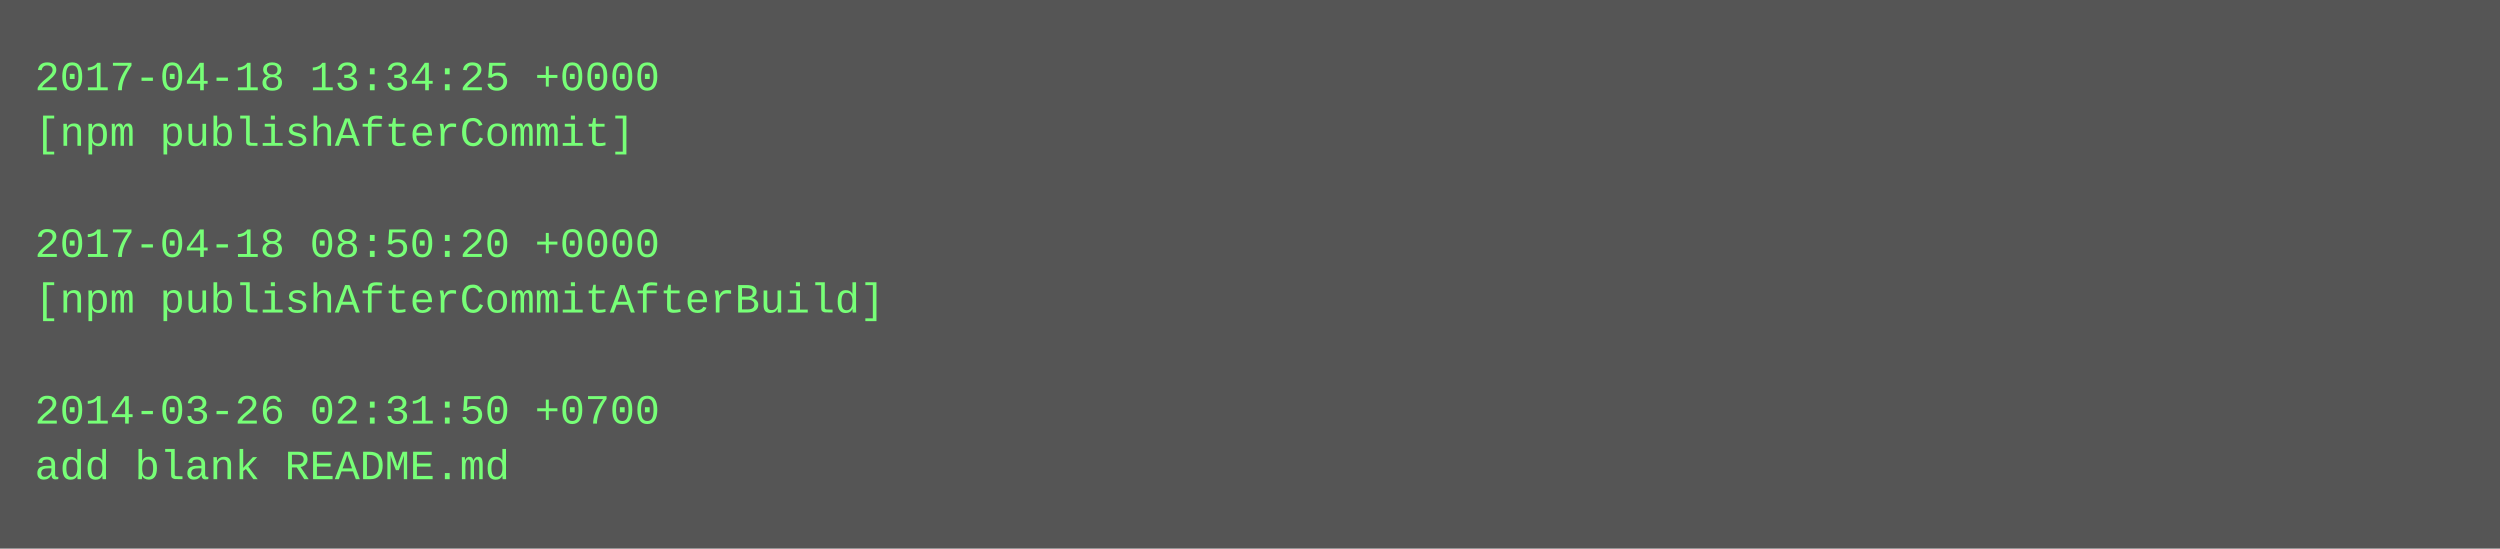
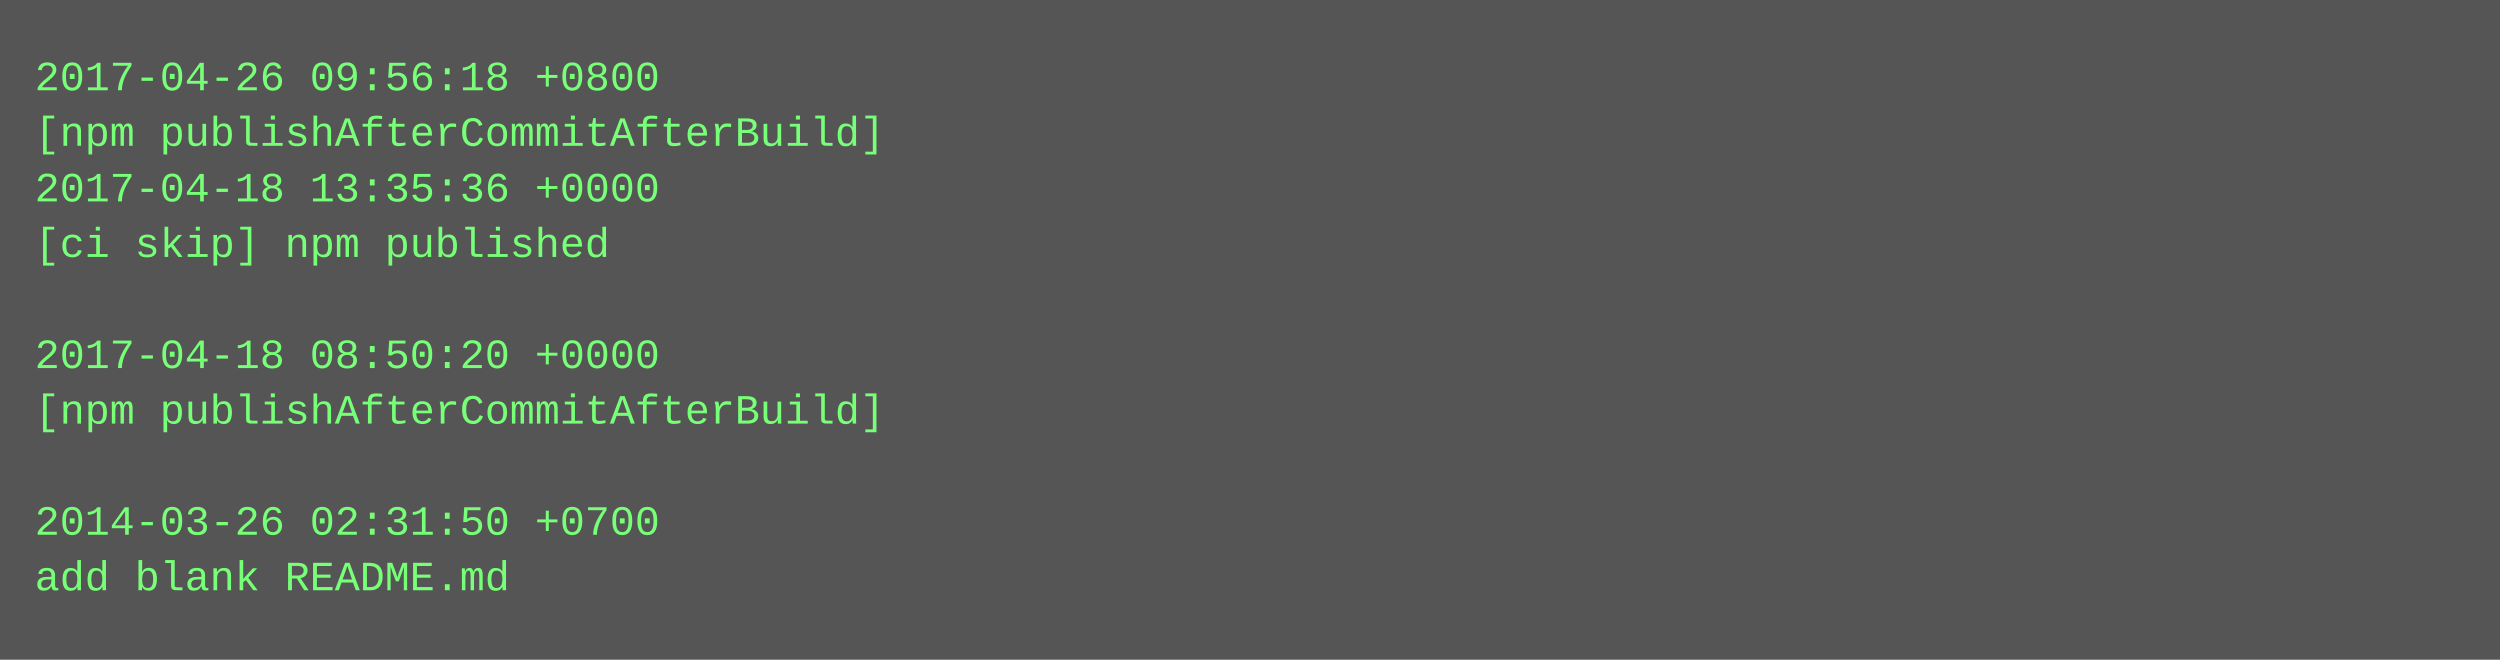
- <svg xmlns="http://www.w3.org/2000/svg" height="158" width="720">
-   <rect height="158" fill="#555" width="720" />
+ <svg xmlns="http://www.w3.org/2000/svg" height="190" width="720">
+   <rect height="190" fill="#555" width="720" />
  <text fill="#7f7" font-family="Courier New" font-size="12" xml:space="preserve">
-     <tspan x="10" y="26">2017-04-18 13:34:25 +0000</tspan>
-     <tspan x="10" y="42">[npm publishAfterCommit]</tspan>
-     <tspan x="10" y="58" />
-     <tspan x="10" y="74">2017-04-18 08:50:20 +0000</tspan>
-     <tspan x="10" y="90">[npm publishAfterCommitAfterBuild]</tspan>
-     <tspan x="10" y="106" />
-     <tspan x="10" y="122">2014-03-26 02:31:50 +0700</tspan>
-     <tspan x="10" y="138">add blank README.md</tspan>
+     <tspan x="10" y="26">2017-04-26 09:56:18 +0800</tspan>
+     <tspan x="10" y="42">[npm publishAfterCommitAfterBuild]</tspan>
+     <tspan x="10" y="58">2017-04-18 13:35:36 +0000</tspan>
+     <tspan x="10" y="74">[ci skip] npm published</tspan>
+     <tspan x="10" y="90" />
+     <tspan x="10" y="106">2017-04-18 08:50:20 +0000</tspan>
+     <tspan x="10" y="122">[npm publishAfterCommitAfterBuild]</tspan>
+     <tspan x="10" y="138" />
+     <tspan x="10" y="154">2014-03-26 02:31:50 +0700</tspan>
+     <tspan x="10" y="170">add blank README.md</tspan>
  </text>
</svg>
